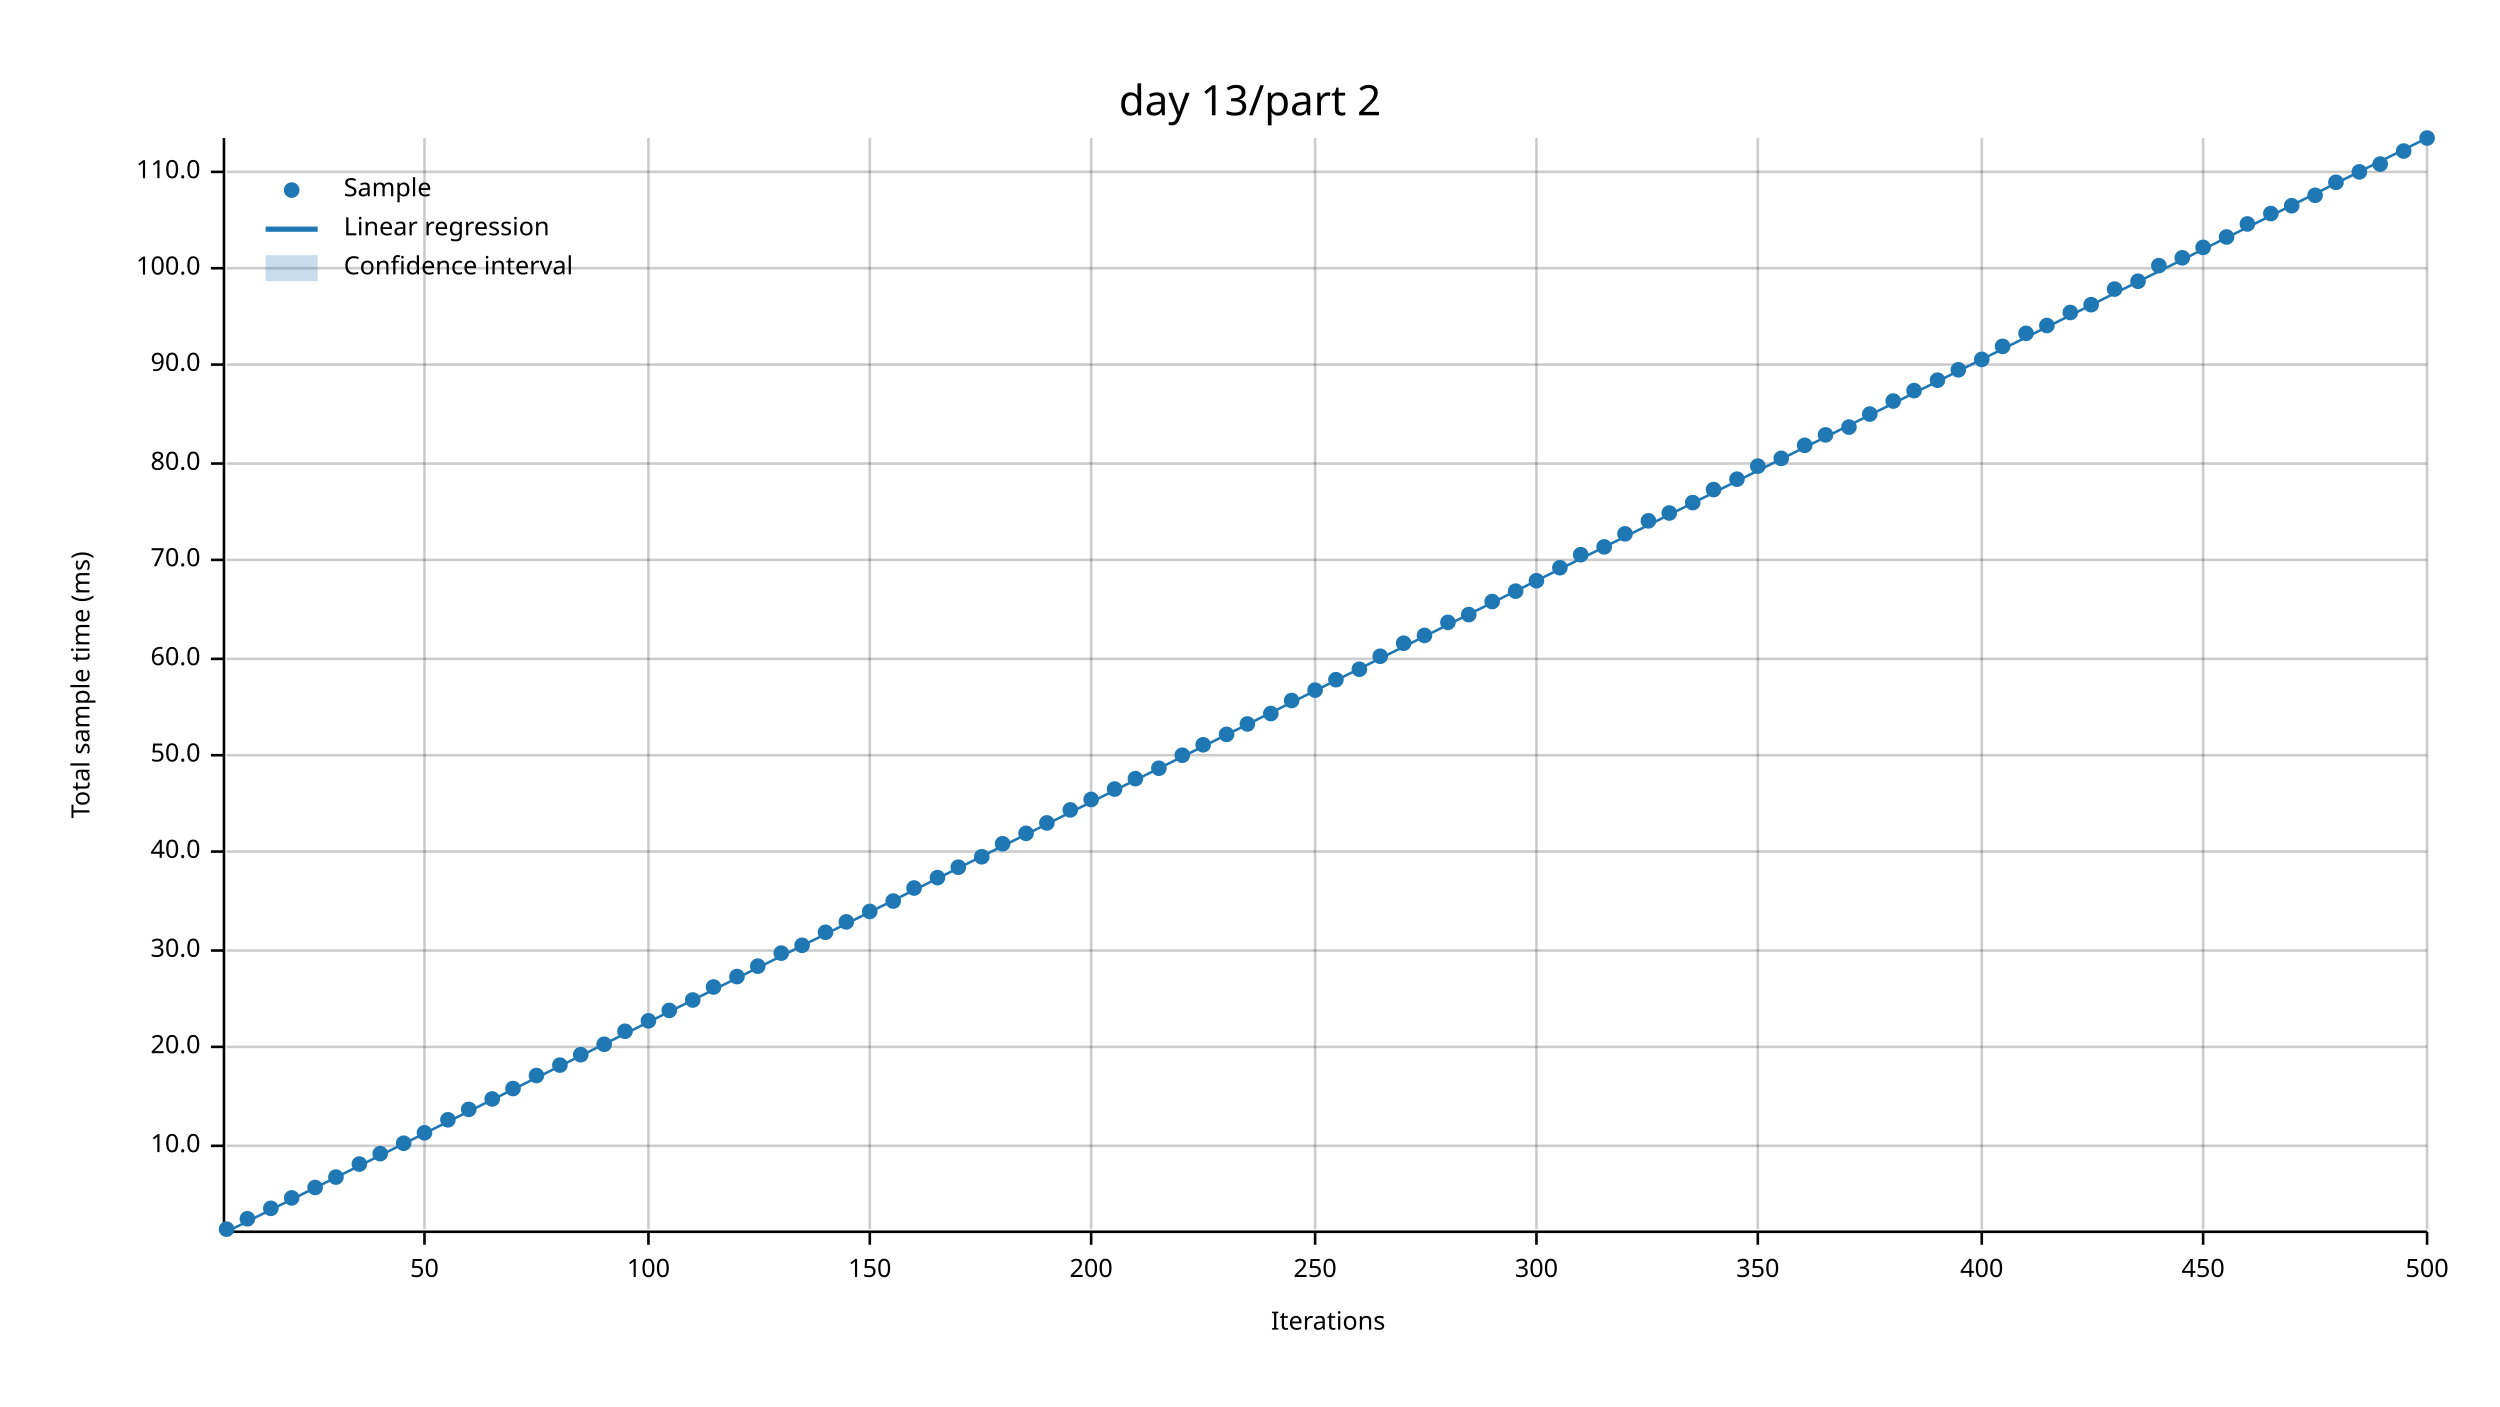
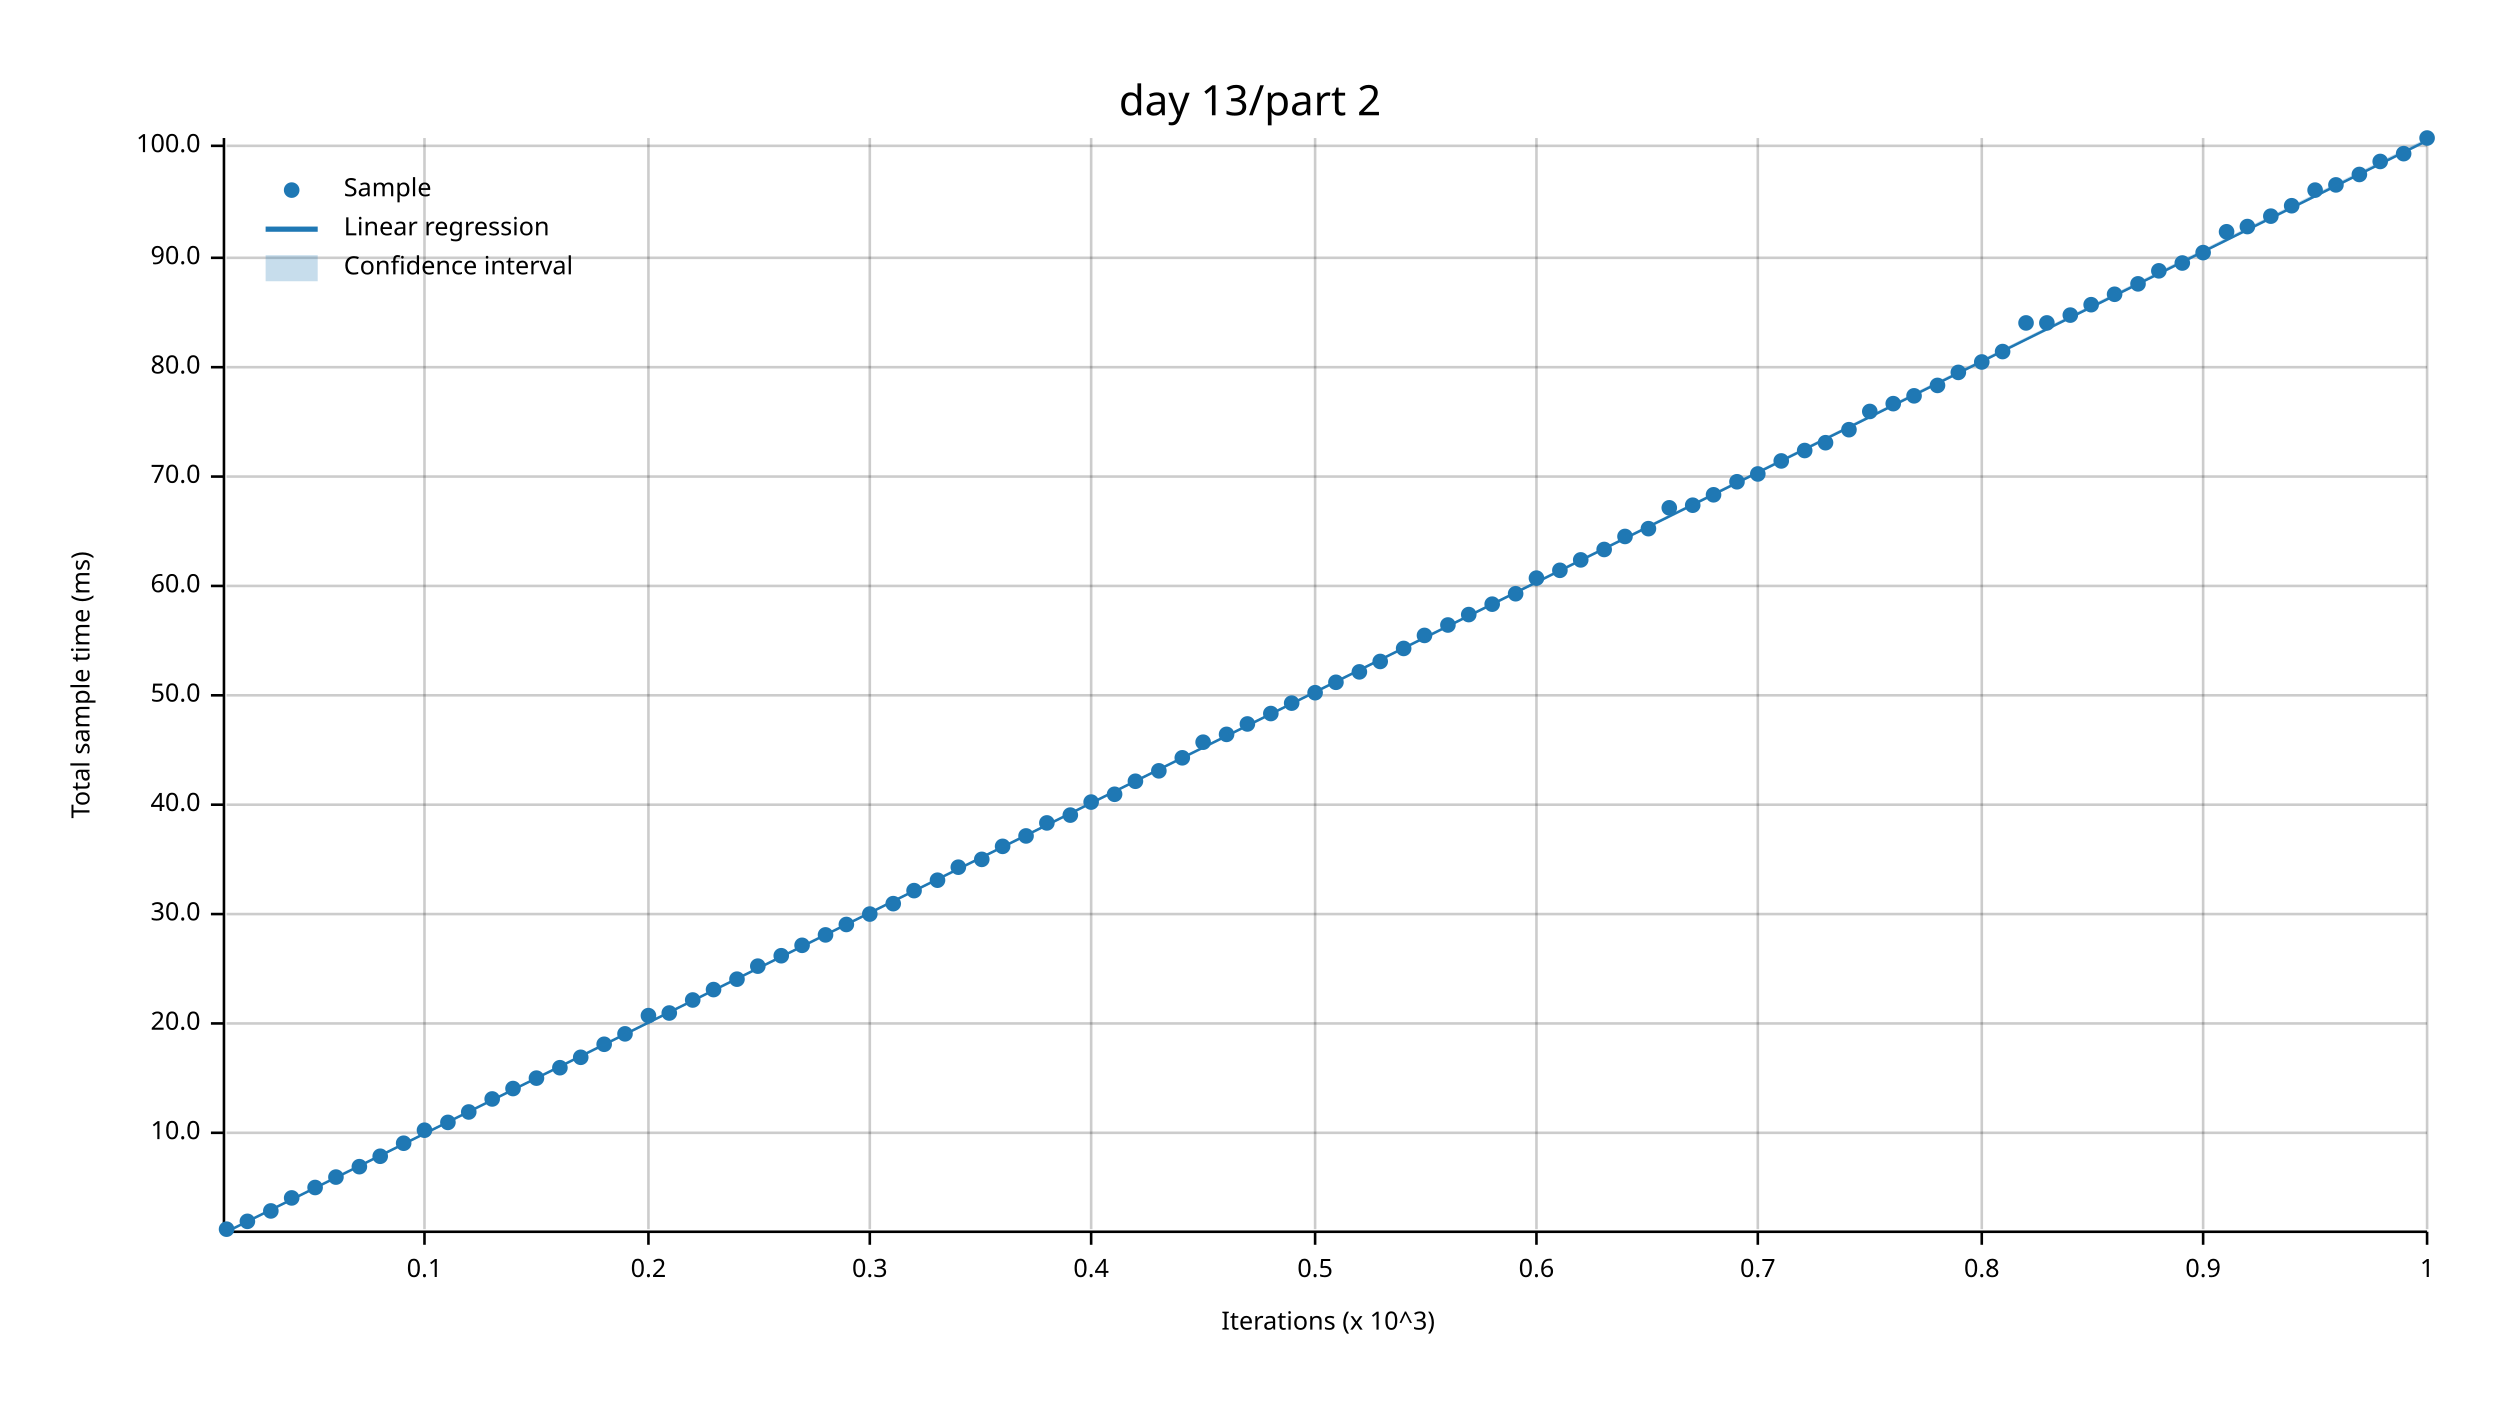
<svg xmlns="http://www.w3.org/2000/svg" width="960" height="540" viewBox="0 0 960 540">
  <text x="480" y="32" dy="0.76em" text-anchor="middle" font-family="sans-serif" font-size="16.129" opacity="1" fill="#000000">
day 13/part 2
</text>
  <text x="27" y="263" dy="0.76em" text-anchor="middle" font-family="sans-serif" font-size="9.677" opacity="1" fill="#000000" transform="rotate(270, 27, 263)">
Total sample time (ms)
</text>
  <text x="510" y="513" dy="-0.5ex" text-anchor="middle" font-family="sans-serif" font-size="9.677" opacity="1" fill="#000000">
- Iterations
+ Iterations (x 10^3)
</text>
  <line opacity="0.2" stroke="#000000" stroke-width="1" x1="163" y1="472" x2="163" y2="53" />
  <line opacity="0.2" stroke="#000000" stroke-width="1" x1="249" y1="472" x2="249" y2="53" />
  <line opacity="0.2" stroke="#000000" stroke-width="1" x1="334" y1="472" x2="334" y2="53" />
  <line opacity="0.2" stroke="#000000" stroke-width="1" x1="419" y1="472" x2="419" y2="53" />
  <line opacity="0.2" stroke="#000000" stroke-width="1" x1="505" y1="472" x2="505" y2="53" />
  <line opacity="0.2" stroke="#000000" stroke-width="1" x1="590" y1="472" x2="590" y2="53" />
  <line opacity="0.2" stroke="#000000" stroke-width="1" x1="675" y1="472" x2="675" y2="53" />
  <line opacity="0.2" stroke="#000000" stroke-width="1" x1="761" y1="472" x2="761" y2="53" />
  <line opacity="0.2" stroke="#000000" stroke-width="1" x1="846" y1="472" x2="846" y2="53" />
  <line opacity="0.2" stroke="#000000" stroke-width="1" x1="932" y1="472" x2="932" y2="53" />
-   <line opacity="0.2" stroke="#000000" stroke-width="1" x1="87" y1="440" x2="932" y2="440" />
-   <line opacity="0.2" stroke="#000000" stroke-width="1" x1="87" y1="402" x2="932" y2="402" />
-   <line opacity="0.2" stroke="#000000" stroke-width="1" x1="87" y1="365" x2="932" y2="365" />
-   <line opacity="0.2" stroke="#000000" stroke-width="1" x1="87" y1="327" x2="932" y2="327" />
-   <line opacity="0.2" stroke="#000000" stroke-width="1" x1="87" y1="290" x2="932" y2="290" />
-   <line opacity="0.2" stroke="#000000" stroke-width="1" x1="87" y1="253" x2="932" y2="253" />
-   <line opacity="0.2" stroke="#000000" stroke-width="1" x1="87" y1="215" x2="932" y2="215" />
-   <line opacity="0.2" stroke="#000000" stroke-width="1" x1="87" y1="178" x2="932" y2="178" />
-   <line opacity="0.2" stroke="#000000" stroke-width="1" x1="87" y1="140" x2="932" y2="140" />
-   <line opacity="0.2" stroke="#000000" stroke-width="1" x1="87" y1="103" x2="932" y2="103" />
-   <line opacity="0.2" stroke="#000000" stroke-width="1" x1="87" y1="66" x2="932" y2="66" />
+   <line opacity="0.2" stroke="#000000" stroke-width="1" x1="87" y1="435" x2="932" y2="435" />
+   <line opacity="0.2" stroke="#000000" stroke-width="1" x1="87" y1="393" x2="932" y2="393" />
+   <line opacity="0.2" stroke="#000000" stroke-width="1" x1="87" y1="351" x2="932" y2="351" />
+   <line opacity="0.2" stroke="#000000" stroke-width="1" x1="87" y1="309" x2="932" y2="309" />
+   <line opacity="0.2" stroke="#000000" stroke-width="1" x1="87" y1="267" x2="932" y2="267" />
+   <line opacity="0.2" stroke="#000000" stroke-width="1" x1="87" y1="225" x2="932" y2="225" />
+   <line opacity="0.2" stroke="#000000" stroke-width="1" x1="87" y1="183" x2="932" y2="183" />
+   <line opacity="0.2" stroke="#000000" stroke-width="1" x1="87" y1="141" x2="932" y2="141" />
+   <line opacity="0.2" stroke="#000000" stroke-width="1" x1="87" y1="99" x2="932" y2="99" />
+   <line opacity="0.2" stroke="#000000" stroke-width="1" x1="87" y1="56" x2="932" y2="56" />
  <polyline fill="none" opacity="1" stroke="#000000" stroke-width="1" points="86,53 86,472 " />
-   <text x="77" y="440" dy="0.5ex" text-anchor="end" font-family="sans-serif" font-size="9.677" opacity="1" fill="#000000">
+   <text x="77" y="435" dy="0.5ex" text-anchor="end" font-family="sans-serif" font-size="9.677" opacity="1" fill="#000000">
10.0
</text>
-   <polyline fill="none" opacity="1" stroke="#000000" stroke-width="1" points="81,440 86,440 " />
-   <text x="77" y="402" dy="0.5ex" text-anchor="end" font-family="sans-serif" font-size="9.677" opacity="1" fill="#000000">
+   <polyline fill="none" opacity="1" stroke="#000000" stroke-width="1" points="81,435 86,435 " />
+   <text x="77" y="393" dy="0.5ex" text-anchor="end" font-family="sans-serif" font-size="9.677" opacity="1" fill="#000000">
20.0
</text>
-   <polyline fill="none" opacity="1" stroke="#000000" stroke-width="1" points="81,402 86,402 " />
-   <text x="77" y="365" dy="0.5ex" text-anchor="end" font-family="sans-serif" font-size="9.677" opacity="1" fill="#000000">
+   <polyline fill="none" opacity="1" stroke="#000000" stroke-width="1" points="81,393 86,393 " />
+   <text x="77" y="351" dy="0.5ex" text-anchor="end" font-family="sans-serif" font-size="9.677" opacity="1" fill="#000000">
30.0
</text>
-   <polyline fill="none" opacity="1" stroke="#000000" stroke-width="1" points="81,365 86,365 " />
-   <text x="77" y="327" dy="0.5ex" text-anchor="end" font-family="sans-serif" font-size="9.677" opacity="1" fill="#000000">
+   <polyline fill="none" opacity="1" stroke="#000000" stroke-width="1" points="81,351 86,351 " />
+   <text x="77" y="309" dy="0.5ex" text-anchor="end" font-family="sans-serif" font-size="9.677" opacity="1" fill="#000000">
40.0
</text>
-   <polyline fill="none" opacity="1" stroke="#000000" stroke-width="1" points="81,327 86,327 " />
-   <text x="77" y="290" dy="0.5ex" text-anchor="end" font-family="sans-serif" font-size="9.677" opacity="1" fill="#000000">
+   <polyline fill="none" opacity="1" stroke="#000000" stroke-width="1" points="81,309 86,309 " />
+   <text x="77" y="267" dy="0.5ex" text-anchor="end" font-family="sans-serif" font-size="9.677" opacity="1" fill="#000000">
50.0
</text>
-   <polyline fill="none" opacity="1" stroke="#000000" stroke-width="1" points="81,290 86,290 " />
-   <text x="77" y="253" dy="0.5ex" text-anchor="end" font-family="sans-serif" font-size="9.677" opacity="1" fill="#000000">
+   <polyline fill="none" opacity="1" stroke="#000000" stroke-width="1" points="81,267 86,267 " />
+   <text x="77" y="225" dy="0.5ex" text-anchor="end" font-family="sans-serif" font-size="9.677" opacity="1" fill="#000000">
60.0
</text>
-   <polyline fill="none" opacity="1" stroke="#000000" stroke-width="1" points="81,253 86,253 " />
-   <text x="77" y="215" dy="0.5ex" text-anchor="end" font-family="sans-serif" font-size="9.677" opacity="1" fill="#000000">
+   <polyline fill="none" opacity="1" stroke="#000000" stroke-width="1" points="81,225 86,225 " />
+   <text x="77" y="183" dy="0.5ex" text-anchor="end" font-family="sans-serif" font-size="9.677" opacity="1" fill="#000000">
70.0
</text>
-   <polyline fill="none" opacity="1" stroke="#000000" stroke-width="1" points="81,215 86,215 " />
-   <text x="77" y="178" dy="0.5ex" text-anchor="end" font-family="sans-serif" font-size="9.677" opacity="1" fill="#000000">
+   <polyline fill="none" opacity="1" stroke="#000000" stroke-width="1" points="81,183 86,183 " />
+   <text x="77" y="141" dy="0.5ex" text-anchor="end" font-family="sans-serif" font-size="9.677" opacity="1" fill="#000000">
80.0
</text>
-   <polyline fill="none" opacity="1" stroke="#000000" stroke-width="1" points="81,178 86,178 " />
-   <text x="77" y="140" dy="0.5ex" text-anchor="end" font-family="sans-serif" font-size="9.677" opacity="1" fill="#000000">
+   <polyline fill="none" opacity="1" stroke="#000000" stroke-width="1" points="81,141 86,141 " />
+   <text x="77" y="99" dy="0.5ex" text-anchor="end" font-family="sans-serif" font-size="9.677" opacity="1" fill="#000000">
90.0
</text>
-   <polyline fill="none" opacity="1" stroke="#000000" stroke-width="1" points="81,140 86,140 " />
-   <text x="77" y="103" dy="0.5ex" text-anchor="end" font-family="sans-serif" font-size="9.677" opacity="1" fill="#000000">
+   <polyline fill="none" opacity="1" stroke="#000000" stroke-width="1" points="81,99 86,99 " />
+   <text x="77" y="56" dy="0.5ex" text-anchor="end" font-family="sans-serif" font-size="9.677" opacity="1" fill="#000000">
100.0
</text>
-   <polyline fill="none" opacity="1" stroke="#000000" stroke-width="1" points="81,103 86,103 " />
-   <text x="77" y="66" dy="0.5ex" text-anchor="end" font-family="sans-serif" font-size="9.677" opacity="1" fill="#000000">
- 110.0
- </text>
-   <polyline fill="none" opacity="1" stroke="#000000" stroke-width="1" points="81,66 86,66 " />
+   <polyline fill="none" opacity="1" stroke="#000000" stroke-width="1" points="81,56 86,56 " />
  <polyline fill="none" opacity="1" stroke="#000000" stroke-width="1" points="87,473 932,473 " />
  <text x="163" y="483" dy="0.76em" text-anchor="middle" font-family="sans-serif" font-size="9.677" opacity="1" fill="#000000">
- 50
+ 0.1
</text>
  <polyline fill="none" opacity="1" stroke="#000000" stroke-width="1" points="163,473 163,478 " />
  <text x="249" y="483" dy="0.76em" text-anchor="middle" font-family="sans-serif" font-size="9.677" opacity="1" fill="#000000">
- 100
+ 0.2
</text>
  <polyline fill="none" opacity="1" stroke="#000000" stroke-width="1" points="249,473 249,478 " />
  <text x="334" y="483" dy="0.76em" text-anchor="middle" font-family="sans-serif" font-size="9.677" opacity="1" fill="#000000">
- 150
+ 0.3
</text>
  <polyline fill="none" opacity="1" stroke="#000000" stroke-width="1" points="334,473 334,478 " />
  <text x="419" y="483" dy="0.76em" text-anchor="middle" font-family="sans-serif" font-size="9.677" opacity="1" fill="#000000">
- 200
+ 0.4
</text>
  <polyline fill="none" opacity="1" stroke="#000000" stroke-width="1" points="419,473 419,478 " />
  <text x="505" y="483" dy="0.76em" text-anchor="middle" font-family="sans-serif" font-size="9.677" opacity="1" fill="#000000">
- 250
+ 0.5
</text>
  <polyline fill="none" opacity="1" stroke="#000000" stroke-width="1" points="505,473 505,478 " />
  <text x="590" y="483" dy="0.76em" text-anchor="middle" font-family="sans-serif" font-size="9.677" opacity="1" fill="#000000">
- 300
+ 0.6
</text>
  <polyline fill="none" opacity="1" stroke="#000000" stroke-width="1" points="590,473 590,478 " />
  <text x="675" y="483" dy="0.76em" text-anchor="middle" font-family="sans-serif" font-size="9.677" opacity="1" fill="#000000">
- 350
+ 0.7
</text>
  <polyline fill="none" opacity="1" stroke="#000000" stroke-width="1" points="675,473 675,478 " />
  <text x="761" y="483" dy="0.76em" text-anchor="middle" font-family="sans-serif" font-size="9.677" opacity="1" fill="#000000">
- 400
+ 0.8
</text>
  <polyline fill="none" opacity="1" stroke="#000000" stroke-width="1" points="761,473 761,478 " />
  <text x="846" y="483" dy="0.76em" text-anchor="middle" font-family="sans-serif" font-size="9.677" opacity="1" fill="#000000">
- 450
+ 0.9
</text>
  <polyline fill="none" opacity="1" stroke="#000000" stroke-width="1" points="846,473 846,478 " />
  <text x="932" y="483" dy="0.76em" text-anchor="middle" font-family="sans-serif" font-size="9.677" opacity="1" fill="#000000">
- 500
+ 1
</text>
  <polyline fill="none" opacity="1" stroke="#000000" stroke-width="1" points="932,473 932,478 " />
  <circle cx="87" cy="472" r="3" opacity="1" fill="#1F78B4" stroke="none" stroke-width="1" />
-   <circle cx="95" cy="468" r="3" opacity="1" fill="#1F78B4" stroke="none" stroke-width="1" />
-   <circle cx="104" cy="464" r="3" opacity="1" fill="#1F78B4" stroke="none" stroke-width="1" />
+   <circle cx="95" cy="469" r="3" opacity="1" fill="#1F78B4" stroke="none" stroke-width="1" />
+   <circle cx="104" cy="465" r="3" opacity="1" fill="#1F78B4" stroke="none" stroke-width="1" />
  <circle cx="112" cy="460" r="3" opacity="1" fill="#1F78B4" stroke="none" stroke-width="1" />
  <circle cx="121" cy="456" r="3" opacity="1" fill="#1F78B4" stroke="none" stroke-width="1" />
  <circle cx="129" cy="452" r="3" opacity="1" fill="#1F78B4" stroke="none" stroke-width="1" />
-   <circle cx="138" cy="447" r="3" opacity="1" fill="#1F78B4" stroke="none" stroke-width="1" />
-   <circle cx="146" cy="443" r="3" opacity="1" fill="#1F78B4" stroke="none" stroke-width="1" />
+   <circle cx="138" cy="448" r="3" opacity="1" fill="#1F78B4" stroke="none" stroke-width="1" />
+   <circle cx="146" cy="444" r="3" opacity="1" fill="#1F78B4" stroke="none" stroke-width="1" />
  <circle cx="155" cy="439" r="3" opacity="1" fill="#1F78B4" stroke="none" stroke-width="1" />
-   <circle cx="163" cy="435" r="3" opacity="1" fill="#1F78B4" stroke="none" stroke-width="1" />
-   <circle cx="172" cy="430" r="3" opacity="1" fill="#1F78B4" stroke="none" stroke-width="1" />
-   <circle cx="180" cy="426" r="3" opacity="1" fill="#1F78B4" stroke="none" stroke-width="1" />
+   <circle cx="163" cy="434" r="3" opacity="1" fill="#1F78B4" stroke="none" stroke-width="1" />
+   <circle cx="172" cy="431" r="3" opacity="1" fill="#1F78B4" stroke="none" stroke-width="1" />
+   <circle cx="180" cy="427" r="3" opacity="1" fill="#1F78B4" stroke="none" stroke-width="1" />
  <circle cx="189" cy="422" r="3" opacity="1" fill="#1F78B4" stroke="none" stroke-width="1" />
  <circle cx="197" cy="418" r="3" opacity="1" fill="#1F78B4" stroke="none" stroke-width="1" />
-   <circle cx="206" cy="413" r="3" opacity="1" fill="#1F78B4" stroke="none" stroke-width="1" />
-   <circle cx="215" cy="409" r="3" opacity="1" fill="#1F78B4" stroke="none" stroke-width="1" />
-   <circle cx="223" cy="405" r="3" opacity="1" fill="#1F78B4" stroke="none" stroke-width="1" />
+   <circle cx="206" cy="414" r="3" opacity="1" fill="#1F78B4" stroke="none" stroke-width="1" />
+   <circle cx="215" cy="410" r="3" opacity="1" fill="#1F78B4" stroke="none" stroke-width="1" />
+   <circle cx="223" cy="406" r="3" opacity="1" fill="#1F78B4" stroke="none" stroke-width="1" />
  <circle cx="232" cy="401" r="3" opacity="1" fill="#1F78B4" stroke="none" stroke-width="1" />
-   <circle cx="240" cy="396" r="3" opacity="1" fill="#1F78B4" stroke="none" stroke-width="1" />
-   <circle cx="249" cy="392" r="3" opacity="1" fill="#1F78B4" stroke="none" stroke-width="1" />
-   <circle cx="257" cy="388" r="3" opacity="1" fill="#1F78B4" stroke="none" stroke-width="1" />
+   <circle cx="240" cy="397" r="3" opacity="1" fill="#1F78B4" stroke="none" stroke-width="1" />
+   <circle cx="249" cy="390" r="3" opacity="1" fill="#1F78B4" stroke="none" stroke-width="1" />
+   <circle cx="257" cy="389" r="3" opacity="1" fill="#1F78B4" stroke="none" stroke-width="1" />
  <circle cx="266" cy="384" r="3" opacity="1" fill="#1F78B4" stroke="none" stroke-width="1" />
-   <circle cx="274" cy="379" r="3" opacity="1" fill="#1F78B4" stroke="none" stroke-width="1" />
-   <circle cx="283" cy="375" r="3" opacity="1" fill="#1F78B4" stroke="none" stroke-width="1" />
+   <circle cx="274" cy="380" r="3" opacity="1" fill="#1F78B4" stroke="none" stroke-width="1" />
+   <circle cx="283" cy="376" r="3" opacity="1" fill="#1F78B4" stroke="none" stroke-width="1" />
  <circle cx="291" cy="371" r="3" opacity="1" fill="#1F78B4" stroke="none" stroke-width="1" />
-   <circle cx="300" cy="366" r="3" opacity="1" fill="#1F78B4" stroke="none" stroke-width="1" />
+   <circle cx="300" cy="367" r="3" opacity="1" fill="#1F78B4" stroke="none" stroke-width="1" />
  <circle cx="308" cy="363" r="3" opacity="1" fill="#1F78B4" stroke="none" stroke-width="1" />
-   <circle cx="317" cy="358" r="3" opacity="1" fill="#1F78B4" stroke="none" stroke-width="1" />
-   <circle cx="325" cy="354" r="3" opacity="1" fill="#1F78B4" stroke="none" stroke-width="1" />
-   <circle cx="334" cy="350" r="3" opacity="1" fill="#1F78B4" stroke="none" stroke-width="1" />
-   <circle cx="343" cy="346" r="3" opacity="1" fill="#1F78B4" stroke="none" stroke-width="1" />
-   <circle cx="351" cy="341" r="3" opacity="1" fill="#1F78B4" stroke="none" stroke-width="1" />
-   <circle cx="360" cy="337" r="3" opacity="1" fill="#1F78B4" stroke="none" stroke-width="1" />
+   <circle cx="317" cy="359" r="3" opacity="1" fill="#1F78B4" stroke="none" stroke-width="1" />
+   <circle cx="325" cy="355" r="3" opacity="1" fill="#1F78B4" stroke="none" stroke-width="1" />
+   <circle cx="334" cy="351" r="3" opacity="1" fill="#1F78B4" stroke="none" stroke-width="1" />
+   <circle cx="343" cy="347" r="3" opacity="1" fill="#1F78B4" stroke="none" stroke-width="1" />
+   <circle cx="351" cy="342" r="3" opacity="1" fill="#1F78B4" stroke="none" stroke-width="1" />
+   <circle cx="360" cy="338" r="3" opacity="1" fill="#1F78B4" stroke="none" stroke-width="1" />
  <circle cx="368" cy="333" r="3" opacity="1" fill="#1F78B4" stroke="none" stroke-width="1" />
-   <circle cx="377" cy="329" r="3" opacity="1" fill="#1F78B4" stroke="none" stroke-width="1" />
-   <circle cx="385" cy="324" r="3" opacity="1" fill="#1F78B4" stroke="none" stroke-width="1" />
-   <circle cx="394" cy="320" r="3" opacity="1" fill="#1F78B4" stroke="none" stroke-width="1" />
+   <circle cx="377" cy="330" r="3" opacity="1" fill="#1F78B4" stroke="none" stroke-width="1" />
+   <circle cx="385" cy="325" r="3" opacity="1" fill="#1F78B4" stroke="none" stroke-width="1" />
+   <circle cx="394" cy="321" r="3" opacity="1" fill="#1F78B4" stroke="none" stroke-width="1" />
  <circle cx="402" cy="316" r="3" opacity="1" fill="#1F78B4" stroke="none" stroke-width="1" />
-   <circle cx="411" cy="311" r="3" opacity="1" fill="#1F78B4" stroke="none" stroke-width="1" />
-   <circle cx="419" cy="307" r="3" opacity="1" fill="#1F78B4" stroke="none" stroke-width="1" />
-   <circle cx="428" cy="303" r="3" opacity="1" fill="#1F78B4" stroke="none" stroke-width="1" />
-   <circle cx="436" cy="299" r="3" opacity="1" fill="#1F78B4" stroke="none" stroke-width="1" />
-   <circle cx="445" cy="295" r="3" opacity="1" fill="#1F78B4" stroke="none" stroke-width="1" />
-   <circle cx="454" cy="290" r="3" opacity="1" fill="#1F78B4" stroke="none" stroke-width="1" />
-   <circle cx="462" cy="286" r="3" opacity="1" fill="#1F78B4" stroke="none" stroke-width="1" />
+   <circle cx="411" cy="313" r="3" opacity="1" fill="#1F78B4" stroke="none" stroke-width="1" />
+   <circle cx="419" cy="308" r="3" opacity="1" fill="#1F78B4" stroke="none" stroke-width="1" />
+   <circle cx="428" cy="305" r="3" opacity="1" fill="#1F78B4" stroke="none" stroke-width="1" />
+   <circle cx="436" cy="300" r="3" opacity="1" fill="#1F78B4" stroke="none" stroke-width="1" />
+   <circle cx="445" cy="296" r="3" opacity="1" fill="#1F78B4" stroke="none" stroke-width="1" />
+   <circle cx="454" cy="291" r="3" opacity="1" fill="#1F78B4" stroke="none" stroke-width="1" />
+   <circle cx="462" cy="285" r="3" opacity="1" fill="#1F78B4" stroke="none" stroke-width="1" />
  <circle cx="471" cy="282" r="3" opacity="1" fill="#1F78B4" stroke="none" stroke-width="1" />
  <circle cx="479" cy="278" r="3" opacity="1" fill="#1F78B4" stroke="none" stroke-width="1" />
  <circle cx="488" cy="274" r="3" opacity="1" fill="#1F78B4" stroke="none" stroke-width="1" />
-   <circle cx="496" cy="269" r="3" opacity="1" fill="#1F78B4" stroke="none" stroke-width="1" />
-   <circle cx="505" cy="265" r="3" opacity="1" fill="#1F78B4" stroke="none" stroke-width="1" />
-   <circle cx="513" cy="261" r="3" opacity="1" fill="#1F78B4" stroke="none" stroke-width="1" />
-   <circle cx="522" cy="257" r="3" opacity="1" fill="#1F78B4" stroke="none" stroke-width="1" />
-   <circle cx="530" cy="252" r="3" opacity="1" fill="#1F78B4" stroke="none" stroke-width="1" />
-   <circle cx="539" cy="247" r="3" opacity="1" fill="#1F78B4" stroke="none" stroke-width="1" />
+   <circle cx="496" cy="270" r="3" opacity="1" fill="#1F78B4" stroke="none" stroke-width="1" />
+   <circle cx="505" cy="266" r="3" opacity="1" fill="#1F78B4" stroke="none" stroke-width="1" />
+   <circle cx="513" cy="262" r="3" opacity="1" fill="#1F78B4" stroke="none" stroke-width="1" />
+   <circle cx="522" cy="258" r="3" opacity="1" fill="#1F78B4" stroke="none" stroke-width="1" />
+   <circle cx="530" cy="254" r="3" opacity="1" fill="#1F78B4" stroke="none" stroke-width="1" />
+   <circle cx="539" cy="249" r="3" opacity="1" fill="#1F78B4" stroke="none" stroke-width="1" />
  <circle cx="547" cy="244" r="3" opacity="1" fill="#1F78B4" stroke="none" stroke-width="1" />
-   <circle cx="556" cy="239" r="3" opacity="1" fill="#1F78B4" stroke="none" stroke-width="1" />
+   <circle cx="556" cy="240" r="3" opacity="1" fill="#1F78B4" stroke="none" stroke-width="1" />
  <circle cx="564" cy="236" r="3" opacity="1" fill="#1F78B4" stroke="none" stroke-width="1" />
-   <circle cx="573" cy="231" r="3" opacity="1" fill="#1F78B4" stroke="none" stroke-width="1" />
-   <circle cx="582" cy="227" r="3" opacity="1" fill="#1F78B4" stroke="none" stroke-width="1" />
-   <circle cx="590" cy="223" r="3" opacity="1" fill="#1F78B4" stroke="none" stroke-width="1" />
-   <circle cx="599" cy="218" r="3" opacity="1" fill="#1F78B4" stroke="none" stroke-width="1" />
-   <circle cx="607" cy="213" r="3" opacity="1" fill="#1F78B4" stroke="none" stroke-width="1" />
-   <circle cx="616" cy="210" r="3" opacity="1" fill="#1F78B4" stroke="none" stroke-width="1" />
-   <circle cx="624" cy="205" r="3" opacity="1" fill="#1F78B4" stroke="none" stroke-width="1" />
-   <circle cx="633" cy="200" r="3" opacity="1" fill="#1F78B4" stroke="none" stroke-width="1" />
-   <circle cx="641" cy="197" r="3" opacity="1" fill="#1F78B4" stroke="none" stroke-width="1" />
-   <circle cx="650" cy="193" r="3" opacity="1" fill="#1F78B4" stroke="none" stroke-width="1" />
-   <circle cx="658" cy="188" r="3" opacity="1" fill="#1F78B4" stroke="none" stroke-width="1" />
-   <circle cx="667" cy="184" r="3" opacity="1" fill="#1F78B4" stroke="none" stroke-width="1" />
-   <circle cx="675" cy="179" r="3" opacity="1" fill="#1F78B4" stroke="none" stroke-width="1" />
-   <circle cx="684" cy="176" r="3" opacity="1" fill="#1F78B4" stroke="none" stroke-width="1" />
-   <circle cx="693" cy="171" r="3" opacity="1" fill="#1F78B4" stroke="none" stroke-width="1" />
-   <circle cx="701" cy="167" r="3" opacity="1" fill="#1F78B4" stroke="none" stroke-width="1" />
-   <circle cx="710" cy="164" r="3" opacity="1" fill="#1F78B4" stroke="none" stroke-width="1" />
-   <circle cx="718" cy="159" r="3" opacity="1" fill="#1F78B4" stroke="none" stroke-width="1" />
-   <circle cx="727" cy="154" r="3" opacity="1" fill="#1F78B4" stroke="none" stroke-width="1" />
-   <circle cx="735" cy="150" r="3" opacity="1" fill="#1F78B4" stroke="none" stroke-width="1" />
-   <circle cx="744" cy="146" r="3" opacity="1" fill="#1F78B4" stroke="none" stroke-width="1" />
-   <circle cx="752" cy="142" r="3" opacity="1" fill="#1F78B4" stroke="none" stroke-width="1" />
-   <circle cx="761" cy="138" r="3" opacity="1" fill="#1F78B4" stroke="none" stroke-width="1" />
-   <circle cx="769" cy="133" r="3" opacity="1" fill="#1F78B4" stroke="none" stroke-width="1" />
-   <circle cx="778" cy="128" r="3" opacity="1" fill="#1F78B4" stroke="none" stroke-width="1" />
-   <circle cx="786" cy="125" r="3" opacity="1" fill="#1F78B4" stroke="none" stroke-width="1" />
-   <circle cx="795" cy="120" r="3" opacity="1" fill="#1F78B4" stroke="none" stroke-width="1" />
+   <circle cx="573" cy="232" r="3" opacity="1" fill="#1F78B4" stroke="none" stroke-width="1" />
+   <circle cx="582" cy="228" r="3" opacity="1" fill="#1F78B4" stroke="none" stroke-width="1" />
+   <circle cx="590" cy="222" r="3" opacity="1" fill="#1F78B4" stroke="none" stroke-width="1" />
+   <circle cx="599" cy="219" r="3" opacity="1" fill="#1F78B4" stroke="none" stroke-width="1" />
+   <circle cx="607" cy="215" r="3" opacity="1" fill="#1F78B4" stroke="none" stroke-width="1" />
+   <circle cx="616" cy="211" r="3" opacity="1" fill="#1F78B4" stroke="none" stroke-width="1" />
+   <circle cx="624" cy="206" r="3" opacity="1" fill="#1F78B4" stroke="none" stroke-width="1" />
+   <circle cx="633" cy="203" r="3" opacity="1" fill="#1F78B4" stroke="none" stroke-width="1" />
+   <circle cx="641" cy="195" r="3" opacity="1" fill="#1F78B4" stroke="none" stroke-width="1" />
+   <circle cx="650" cy="194" r="3" opacity="1" fill="#1F78B4" stroke="none" stroke-width="1" />
+   <circle cx="658" cy="190" r="3" opacity="1" fill="#1F78B4" stroke="none" stroke-width="1" />
+   <circle cx="667" cy="185" r="3" opacity="1" fill="#1F78B4" stroke="none" stroke-width="1" />
+   <circle cx="675" cy="182" r="3" opacity="1" fill="#1F78B4" stroke="none" stroke-width="1" />
+   <circle cx="684" cy="177" r="3" opacity="1" fill="#1F78B4" stroke="none" stroke-width="1" />
+   <circle cx="693" cy="173" r="3" opacity="1" fill="#1F78B4" stroke="none" stroke-width="1" />
+   <circle cx="701" cy="170" r="3" opacity="1" fill="#1F78B4" stroke="none" stroke-width="1" />
+   <circle cx="710" cy="165" r="3" opacity="1" fill="#1F78B4" stroke="none" stroke-width="1" />
+   <circle cx="718" cy="158" r="3" opacity="1" fill="#1F78B4" stroke="none" stroke-width="1" />
+   <circle cx="727" cy="155" r="3" opacity="1" fill="#1F78B4" stroke="none" stroke-width="1" />
+   <circle cx="735" cy="152" r="3" opacity="1" fill="#1F78B4" stroke="none" stroke-width="1" />
+   <circle cx="744" cy="148" r="3" opacity="1" fill="#1F78B4" stroke="none" stroke-width="1" />
+   <circle cx="752" cy="143" r="3" opacity="1" fill="#1F78B4" stroke="none" stroke-width="1" />
+   <circle cx="761" cy="139" r="3" opacity="1" fill="#1F78B4" stroke="none" stroke-width="1" />
+   <circle cx="769" cy="135" r="3" opacity="1" fill="#1F78B4" stroke="none" stroke-width="1" />
+   <circle cx="778" cy="124" r="3" opacity="1" fill="#1F78B4" stroke="none" stroke-width="1" />
+   <circle cx="786" cy="124" r="3" opacity="1" fill="#1F78B4" stroke="none" stroke-width="1" />
+   <circle cx="795" cy="121" r="3" opacity="1" fill="#1F78B4" stroke="none" stroke-width="1" />
  <circle cx="803" cy="117" r="3" opacity="1" fill="#1F78B4" stroke="none" stroke-width="1" />
-   <circle cx="812" cy="111" r="3" opacity="1" fill="#1F78B4" stroke="none" stroke-width="1" />
-   <circle cx="821" cy="108" r="3" opacity="1" fill="#1F78B4" stroke="none" stroke-width="1" />
-   <circle cx="829" cy="102" r="3" opacity="1" fill="#1F78B4" stroke="none" stroke-width="1" />
-   <circle cx="838" cy="99" r="3" opacity="1" fill="#1F78B4" stroke="none" stroke-width="1" />
-   <circle cx="846" cy="95" r="3" opacity="1" fill="#1F78B4" stroke="none" stroke-width="1" />
-   <circle cx="855" cy="91" r="3" opacity="1" fill="#1F78B4" stroke="none" stroke-width="1" />
-   <circle cx="863" cy="86" r="3" opacity="1" fill="#1F78B4" stroke="none" stroke-width="1" />
-   <circle cx="872" cy="82" r="3" opacity="1" fill="#1F78B4" stroke="none" stroke-width="1" />
+   <circle cx="812" cy="113" r="3" opacity="1" fill="#1F78B4" stroke="none" stroke-width="1" />
+   <circle cx="821" cy="109" r="3" opacity="1" fill="#1F78B4" stroke="none" stroke-width="1" />
+   <circle cx="829" cy="104" r="3" opacity="1" fill="#1F78B4" stroke="none" stroke-width="1" />
+   <circle cx="838" cy="101" r="3" opacity="1" fill="#1F78B4" stroke="none" stroke-width="1" />
+   <circle cx="846" cy="97" r="3" opacity="1" fill="#1F78B4" stroke="none" stroke-width="1" />
+   <circle cx="855" cy="89" r="3" opacity="1" fill="#1F78B4" stroke="none" stroke-width="1" />
+   <circle cx="863" cy="87" r="3" opacity="1" fill="#1F78B4" stroke="none" stroke-width="1" />
+   <circle cx="872" cy="83" r="3" opacity="1" fill="#1F78B4" stroke="none" stroke-width="1" />
  <circle cx="880" cy="79" r="3" opacity="1" fill="#1F78B4" stroke="none" stroke-width="1" />
-   <circle cx="889" cy="75" r="3" opacity="1" fill="#1F78B4" stroke="none" stroke-width="1" />
-   <circle cx="897" cy="70" r="3" opacity="1" fill="#1F78B4" stroke="none" stroke-width="1" />
-   <circle cx="906" cy="66" r="3" opacity="1" fill="#1F78B4" stroke="none" stroke-width="1" />
-   <circle cx="914" cy="63" r="3" opacity="1" fill="#1F78B4" stroke="none" stroke-width="1" />
-   <circle cx="923" cy="58" r="3" opacity="1" fill="#1F78B4" stroke="none" stroke-width="1" />
+   <circle cx="889" cy="73" r="3" opacity="1" fill="#1F78B4" stroke="none" stroke-width="1" />
+   <circle cx="897" cy="71" r="3" opacity="1" fill="#1F78B4" stroke="none" stroke-width="1" />
+   <circle cx="906" cy="67" r="3" opacity="1" fill="#1F78B4" stroke="none" stroke-width="1" />
+   <circle cx="914" cy="62" r="3" opacity="1" fill="#1F78B4" stroke="none" stroke-width="1" />
+   <circle cx="923" cy="59" r="3" opacity="1" fill="#1F78B4" stroke="none" stroke-width="1" />
  <circle cx="932" cy="53" r="3" opacity="1" fill="#1F78B4" stroke="none" stroke-width="1" />
-   <polyline fill="none" opacity="1" stroke="#1F78B4" stroke-width="1" points="87,473 932,53 " />
-   <polygon opacity="0.25" fill="#1F78B4" points="87,473 932,53 932,53 " />
+   <polyline fill="none" opacity="1" stroke="#1F78B4" stroke-width="1" points="87,473 932,54 " />
+   <polygon opacity="0.25" fill="#1F78B4" points="87,473 932,54 932,53 " />
  <text x="132" y="68" dy="0.76em" text-anchor="start" font-family="sans-serif" font-size="9.677" opacity="1" fill="#000000">
Sample
</text>
  <text x="132" y="83" dy="0.76em" text-anchor="start" font-family="sans-serif" font-size="9.677" opacity="1" fill="#000000">
Linear regression
</text>
  <text x="132" y="98" dy="0.76em" text-anchor="start" font-family="sans-serif" font-size="9.677" opacity="1" fill="#000000">
Confidence interval
</text>
  <circle cx="112" cy="73" r="3" opacity="1" fill="#1F78B4" stroke="none" stroke-width="1" />
  <polyline fill="none" opacity="1" stroke="#1F78B4" stroke-width="2" points="102,88 122,88 " />
  <rect x="102" y="98" width="20" height="10" opacity="0.25" fill="#1F78B4" stroke="none" />
</svg>
